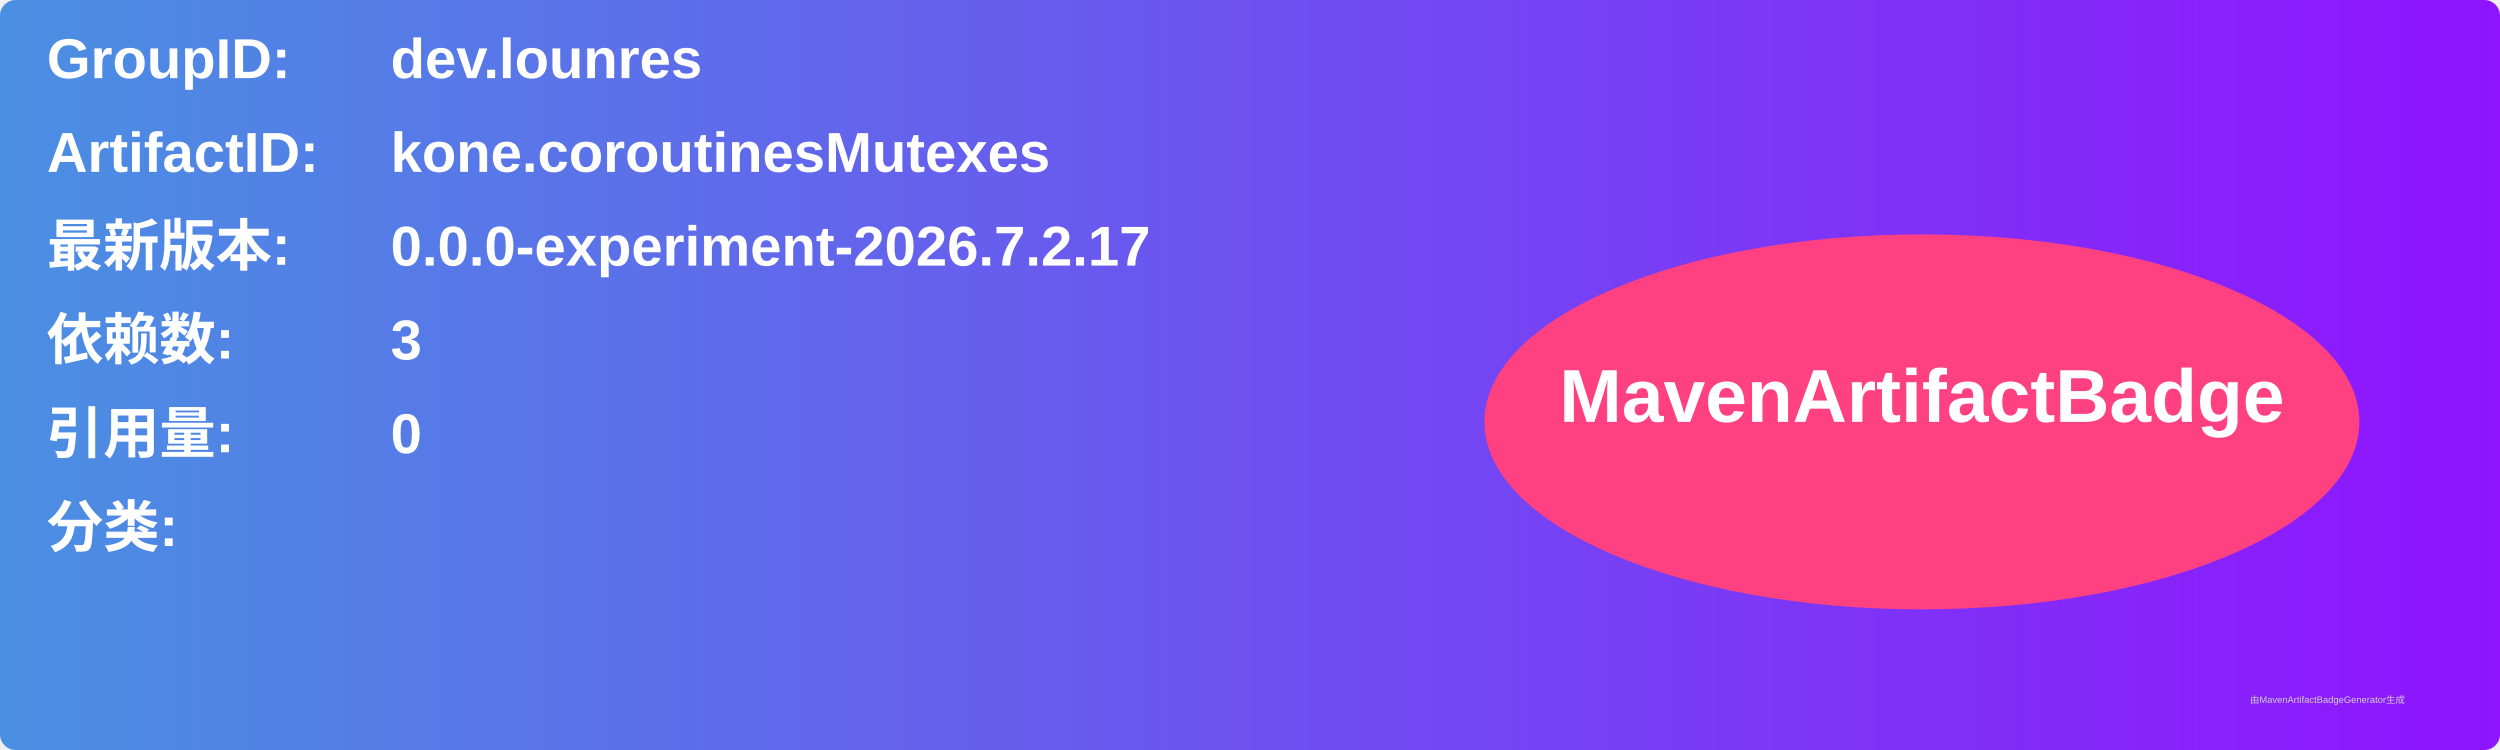
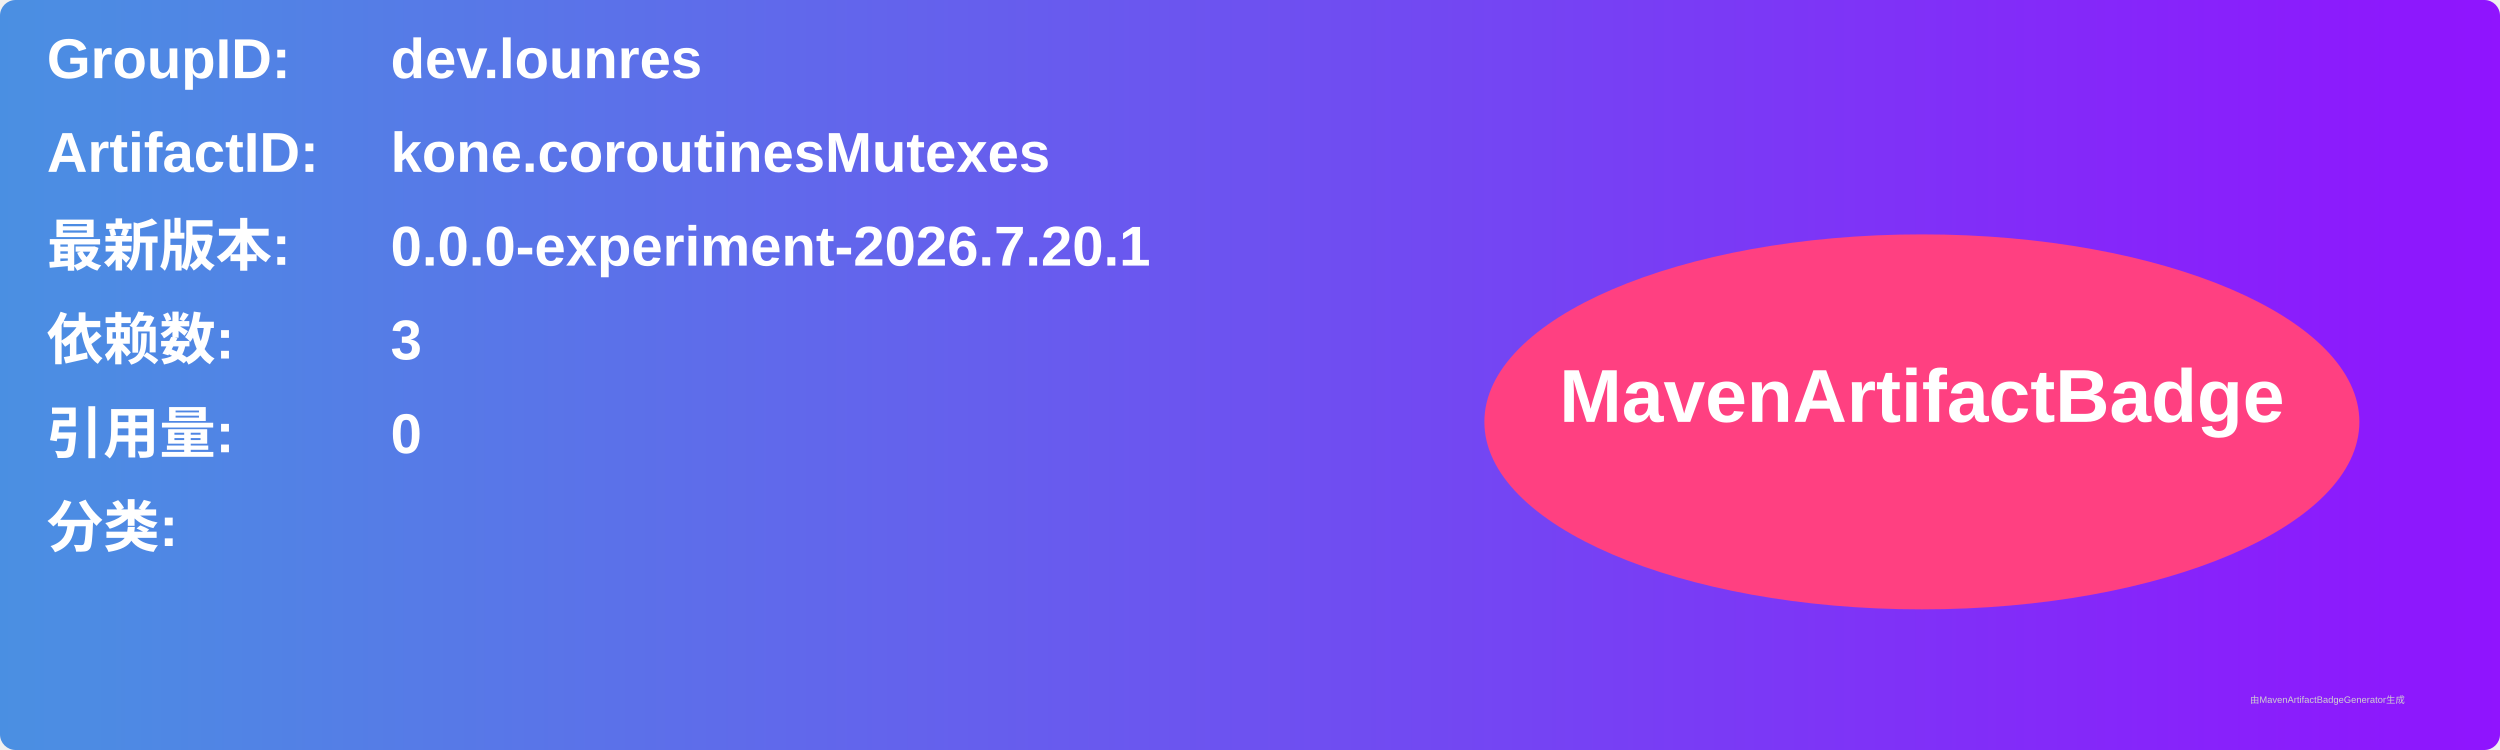
<svg xmlns="http://www.w3.org/2000/svg" width="800" height="240" viewBox="0 0 800 240">
  <linearGradient id="grad" x1="0%" y1="0%" x2="100%" y2="0%">
    <stop offset="0%" stop-color="#4a90e2" />
    <stop offset="100%" stop-color="#9013fe" />
  </linearGradient>
  <rect width="100%" height="100%" rx="5" ry="5" fill="url(#grad)" />
  <g transform="translate(15, 15)">
    <text x="0" y="10" font-family="Arial" font-size="18" fill="white" font-weight="bold" width="260">GroupID:</text>
    <text x="110" y="10" font-family="Arial" font-size="18" fill="white" font-weight="bold" width="460">dev.lounres</text>
    <text x="0" y="40" font-family="Arial" font-size="18" fill="white" font-weight="bold" width="260">ArtifactID:</text>
    <text x="110" y="40" font-family="Arial" font-size="18" fill="white" font-weight="bold" width="460">kone.coroutinesMutexes</text>
    <text x="0" y="70" font-family="Arial" font-size="18" fill="white" font-weight="bold">最新版本:</text>
    <text x="110" y="70" font-family="Arial" font-size="18" fill="white" font-weight="bold">
-       <tspan font-weight="bold">0.0.0-experiment-2026.7.2.17</tspan>
+       <tspan font-weight="bold">0.0.0-experiment-2026.7.20.1</tspan>
    </text>
    <text x="0" y="100" font-family="Arial" font-size="18" fill="white" font-weight="bold">依赖数: </text>
    <text x="110" y="100" font-family="Arial" font-size="18" fill="white">
      <tspan font-weight="bold">3</tspan>
    </text>
    <text x="0" y="130" font-family="Arial" font-size="18" fill="white" font-weight="bold">引用量: </text>
    <text x="110" y="130" font-family="Arial" font-size="18" fill="white">
      <tspan font-weight="bold">0</tspan>
    </text>
    <text x="0" y="160" font-family="Arial" font-size="18" fill="white" font-weight="bold">分类:</text>
    <text x="10" y="190" font-family="Arial" font-size="10" fill="white">
      <tspan font-weight="bold" />
    </text>
    <ellipse cx="600" cy="120" rx="140" ry="60" fill="#ff4081" />
    <text x="600" y="120" text-anchor="middle" font-family="Arial" font-size="24" fill="white" font-weight="bold">MavenArtifactBadge</text>
  </g>
  <text x="720" y="225" font-family="Arial" font-size="3" fill="#d0d0d0">由MavenArtifactBadgeGenerator生成</text>
</svg>
